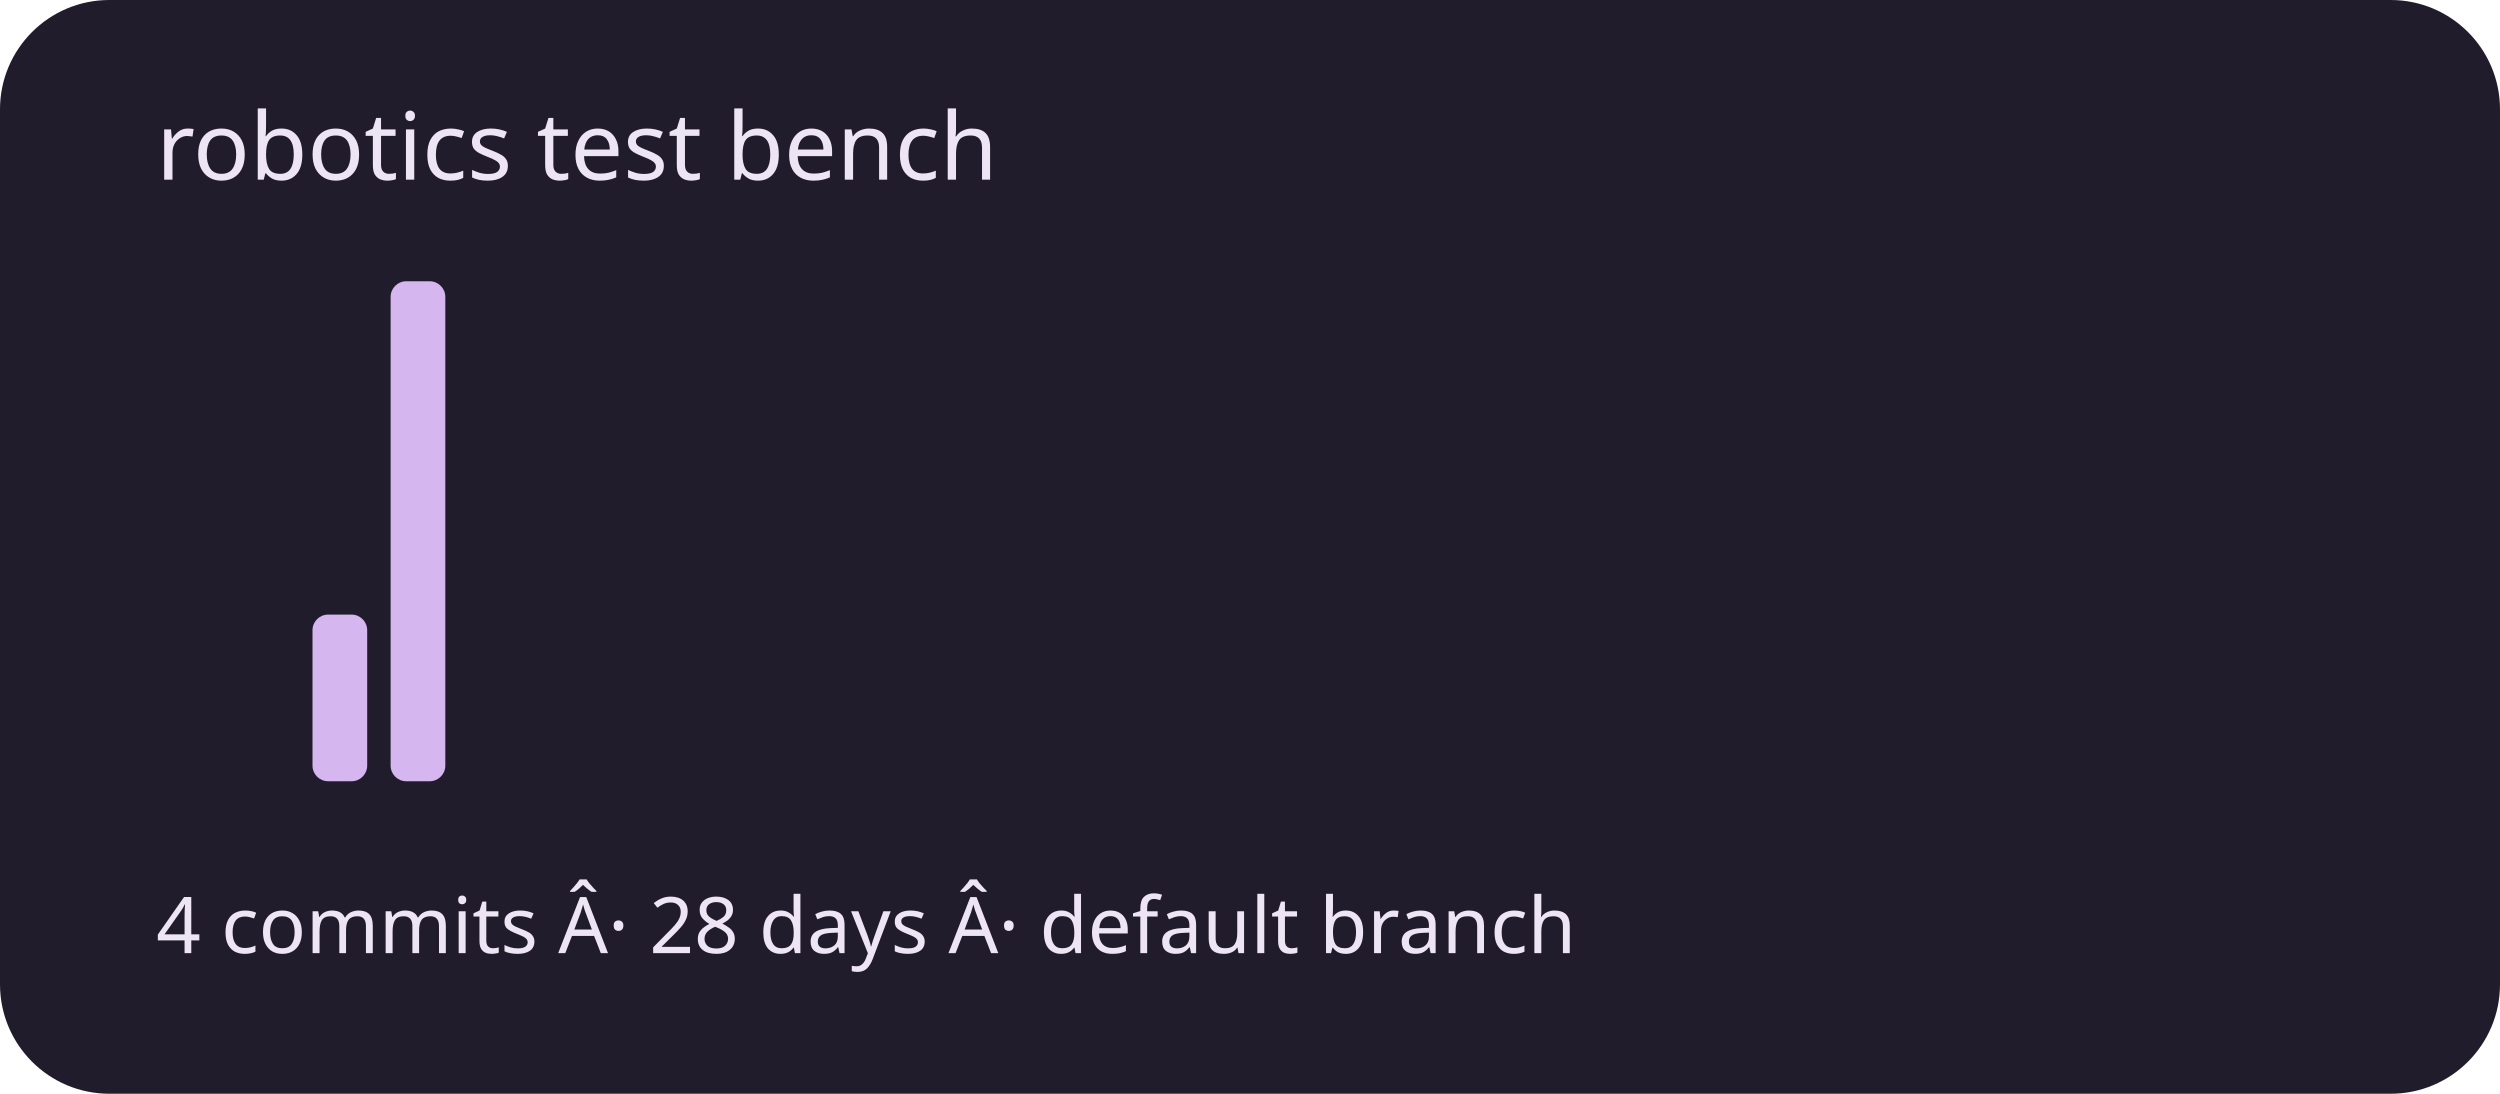
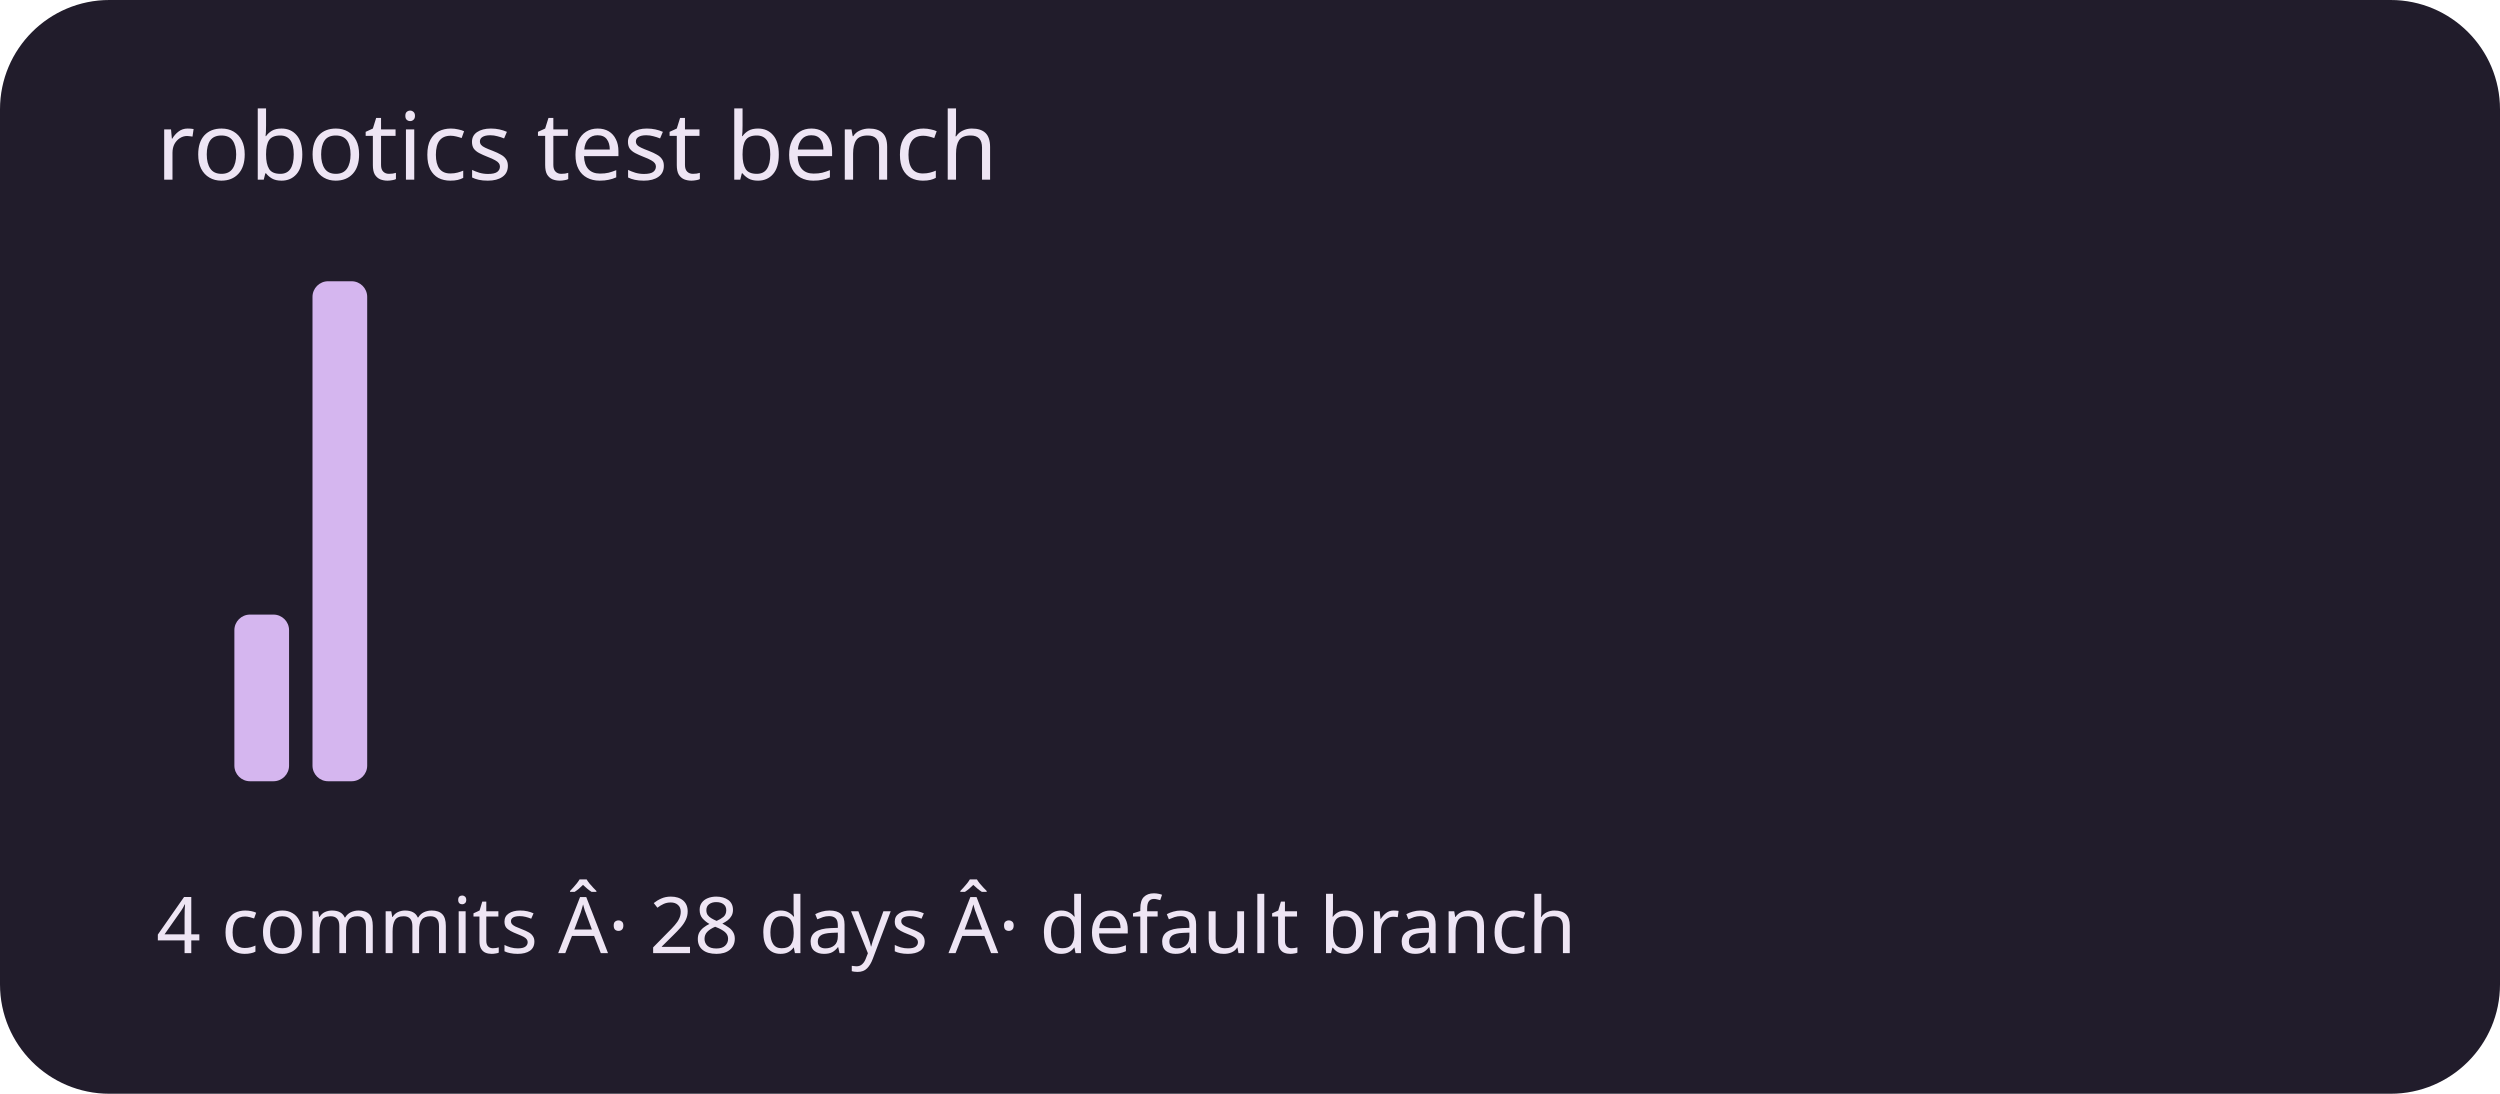
<svg xmlns="http://www.w3.org/2000/svg" viewBox="0 0 320 140" role="img" aria-labelledby="title description">
  <rect width="320" height="140" rx="14" fill="#211c2b" />
  <g fill="#d5b6ef">
    <rect x="20" y="100" width="7" height="0" rx="2" />
-     <rect x="30" y="100" width="7" height="0" rx="2" />
-     <rect x="40" y="78.667" width="7" height="21.333" rx="2" />
-     <rect x="50" y="36" width="7" height="64" rx="2" />
+     <rect x="30" y="78.667" width="7" height="21.333" rx="2" />
+     <rect x="40" y="36" width="7" height="64" rx="2" />
+     <rect x="50" y="100" width="7" height="0" rx="2" />
    <rect x="60" y="100" width="7" height="0" rx="2" />
    <rect x="70" y="100" width="7" height="0" rx="2" />
    <rect x="80" y="100" width="7" height="0" rx="2" />
    <rect x="90" y="100" width="7" height="0" rx="2" />
    <rect x="100" y="100" width="7" height="0" rx="2" />
    <rect x="110" y="100" width="7" height="0" rx="2" />
    <rect x="120" y="100" width="7" height="0" rx="2" />
    <rect x="130" y="100" width="7" height="0" rx="2" />
    <rect x="140" y="100" width="7" height="0" rx="2" />
    <rect x="150" y="100" width="7" height="0" rx="2" />
    <rect x="160" y="100" width="7" height="0" rx="2" />
    <rect x="170" y="100" width="7" height="0" rx="2" />
    <rect x="180" y="100" width="7" height="0" rx="2" />
    <rect x="190" y="100" width="7" height="0" rx="2" />
    <rect x="200" y="100" width="7" height="0" rx="2" />
    <rect x="210" y="100" width="7" height="0" rx="2" />
    <rect x="220" y="100" width="7" height="0" rx="2" />
    <rect x="230" y="100" width="7" height="0" rx="2" />
    <rect x="240" y="100" width="7" height="0" rx="2" />
    <rect x="250" y="100" width="7" height="0" rx="2" />
    <rect x="260" y="100" width="7" height="0" rx="2" />
    <rect x="270" y="100" width="7" height="0" rx="2" />
    <rect x="280" y="100" width="7" height="0" rx="2" />
    <rect x="290" y="100" width="7" height="0" rx="2" />
  </g>
  <g font-family="system-ui,sans-serif" fill="#eee5f4">
    <text x="20" y="23" font-size="12">robotics test bench</text>
    <text x="20" y="122" font-size="10">4 commits Â· 28 days Â· default branch</text>
  </g>
</svg>
